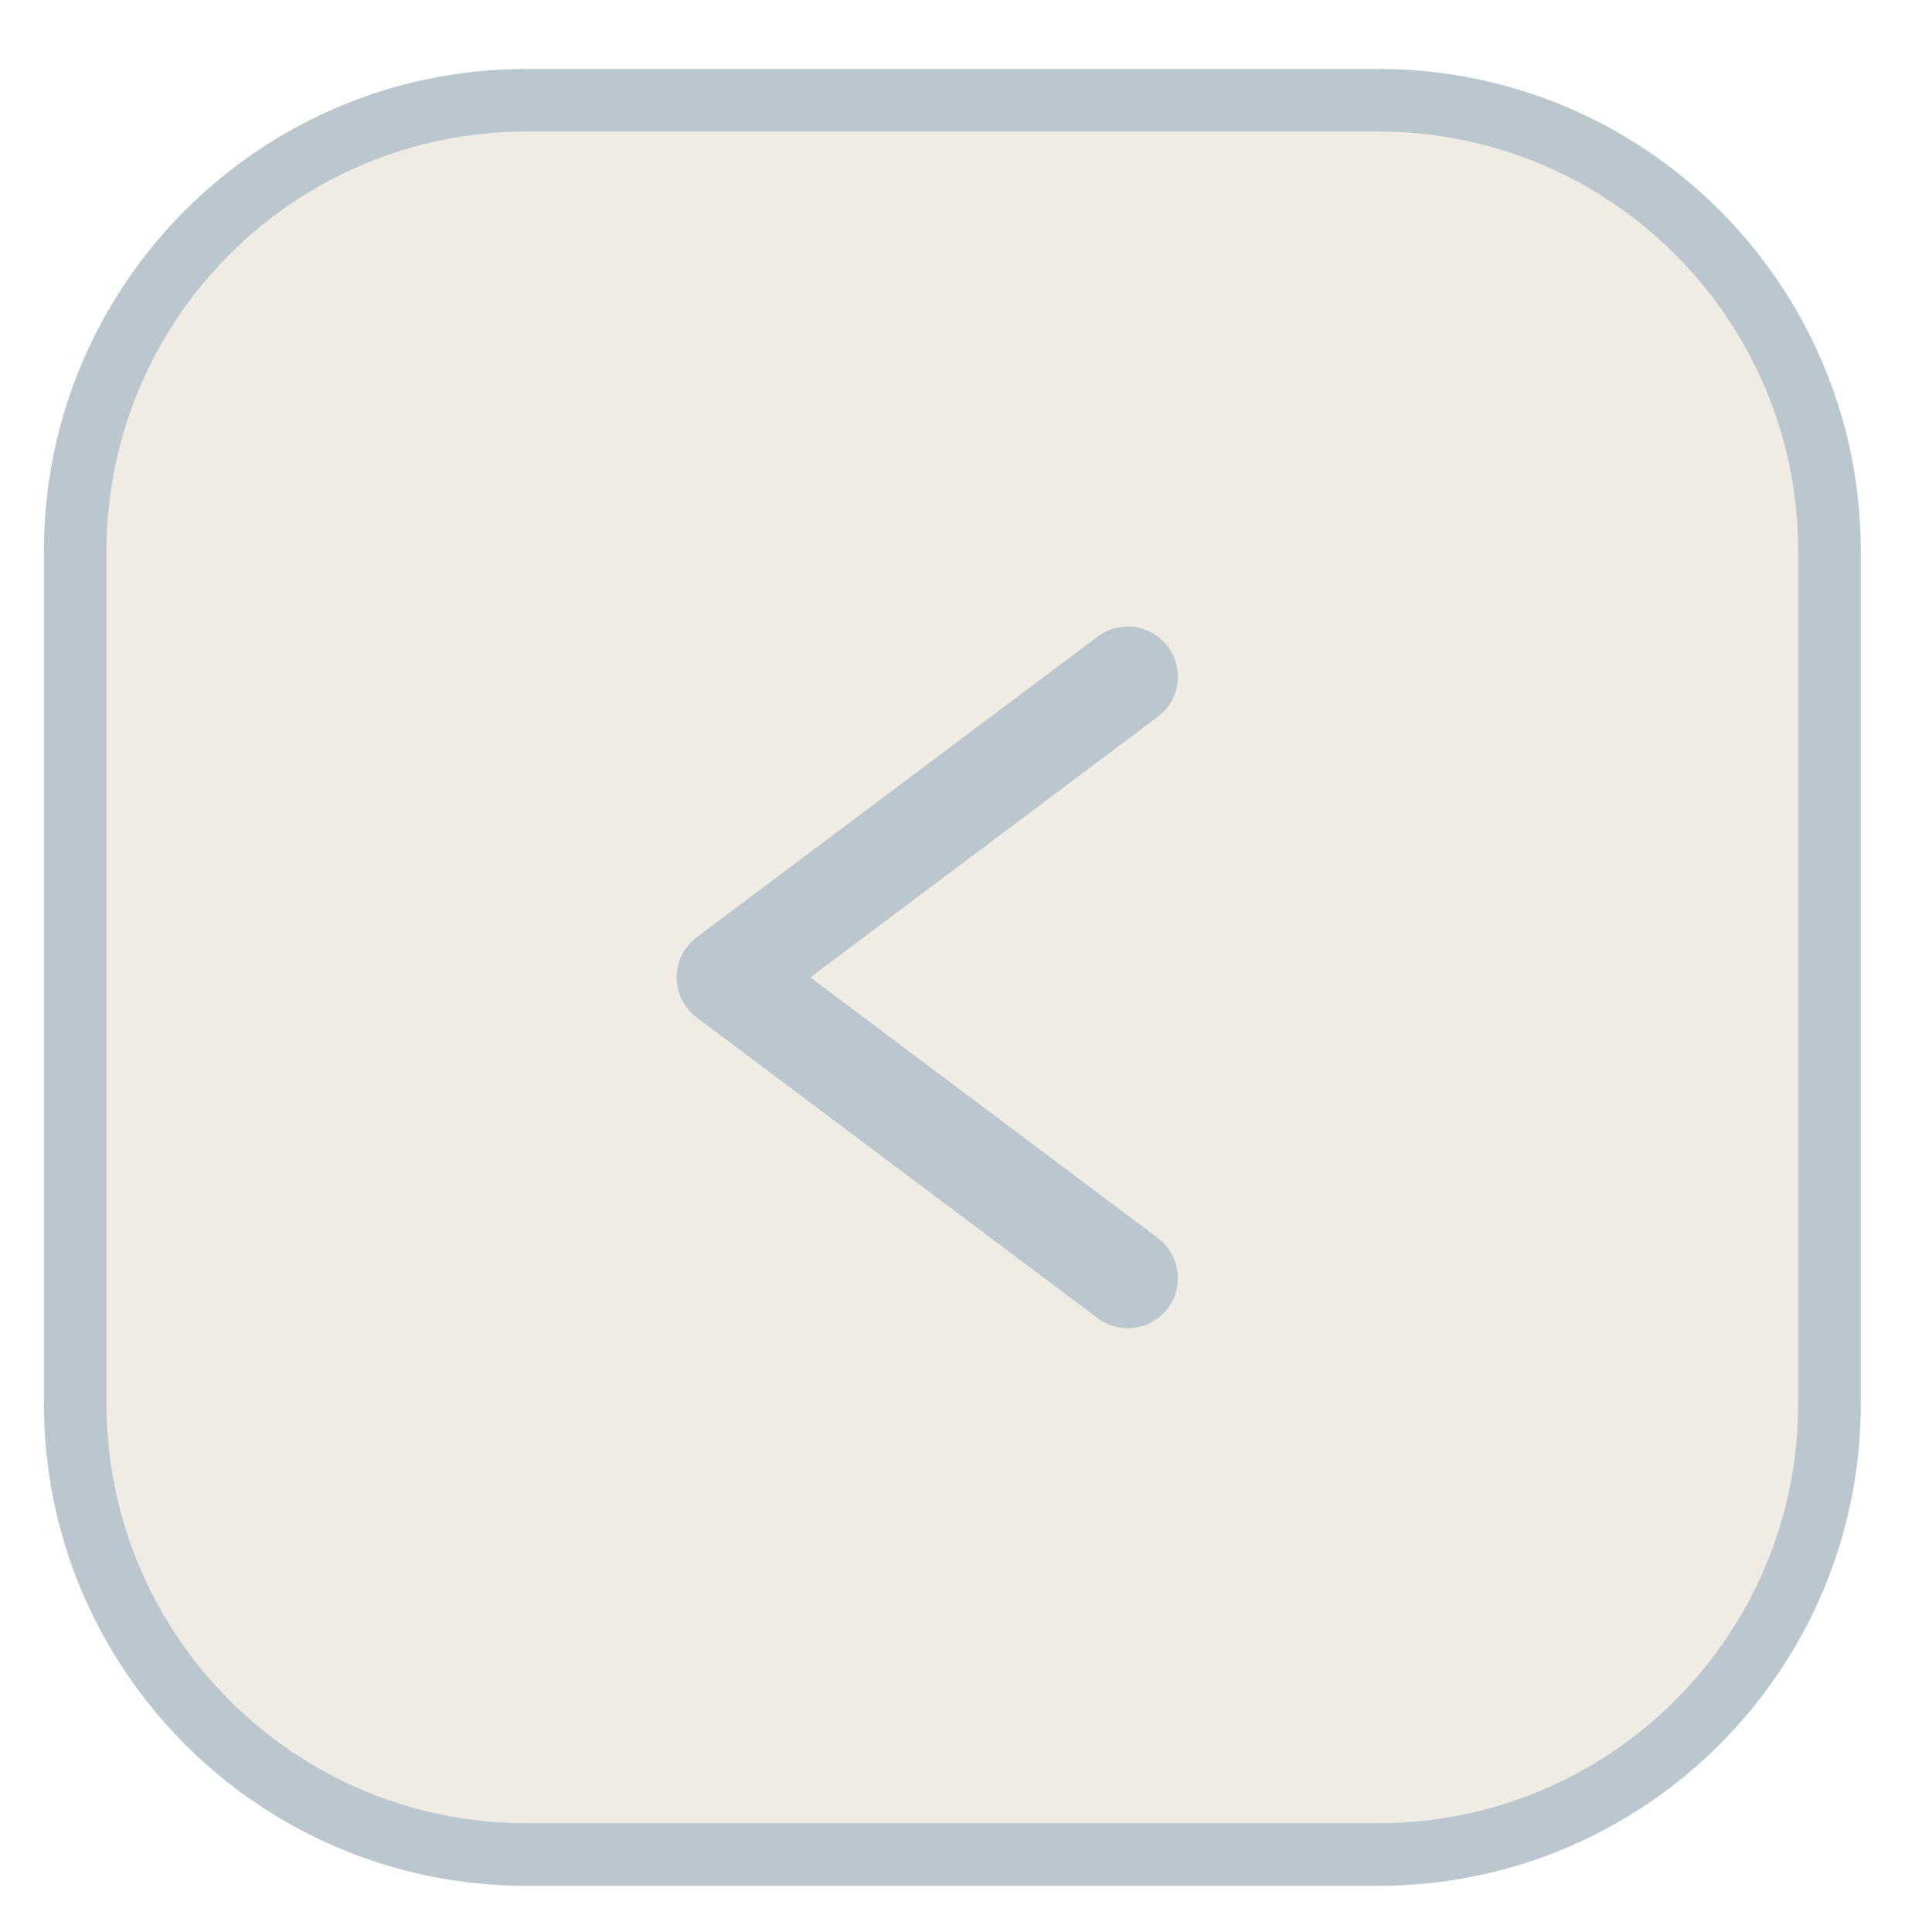
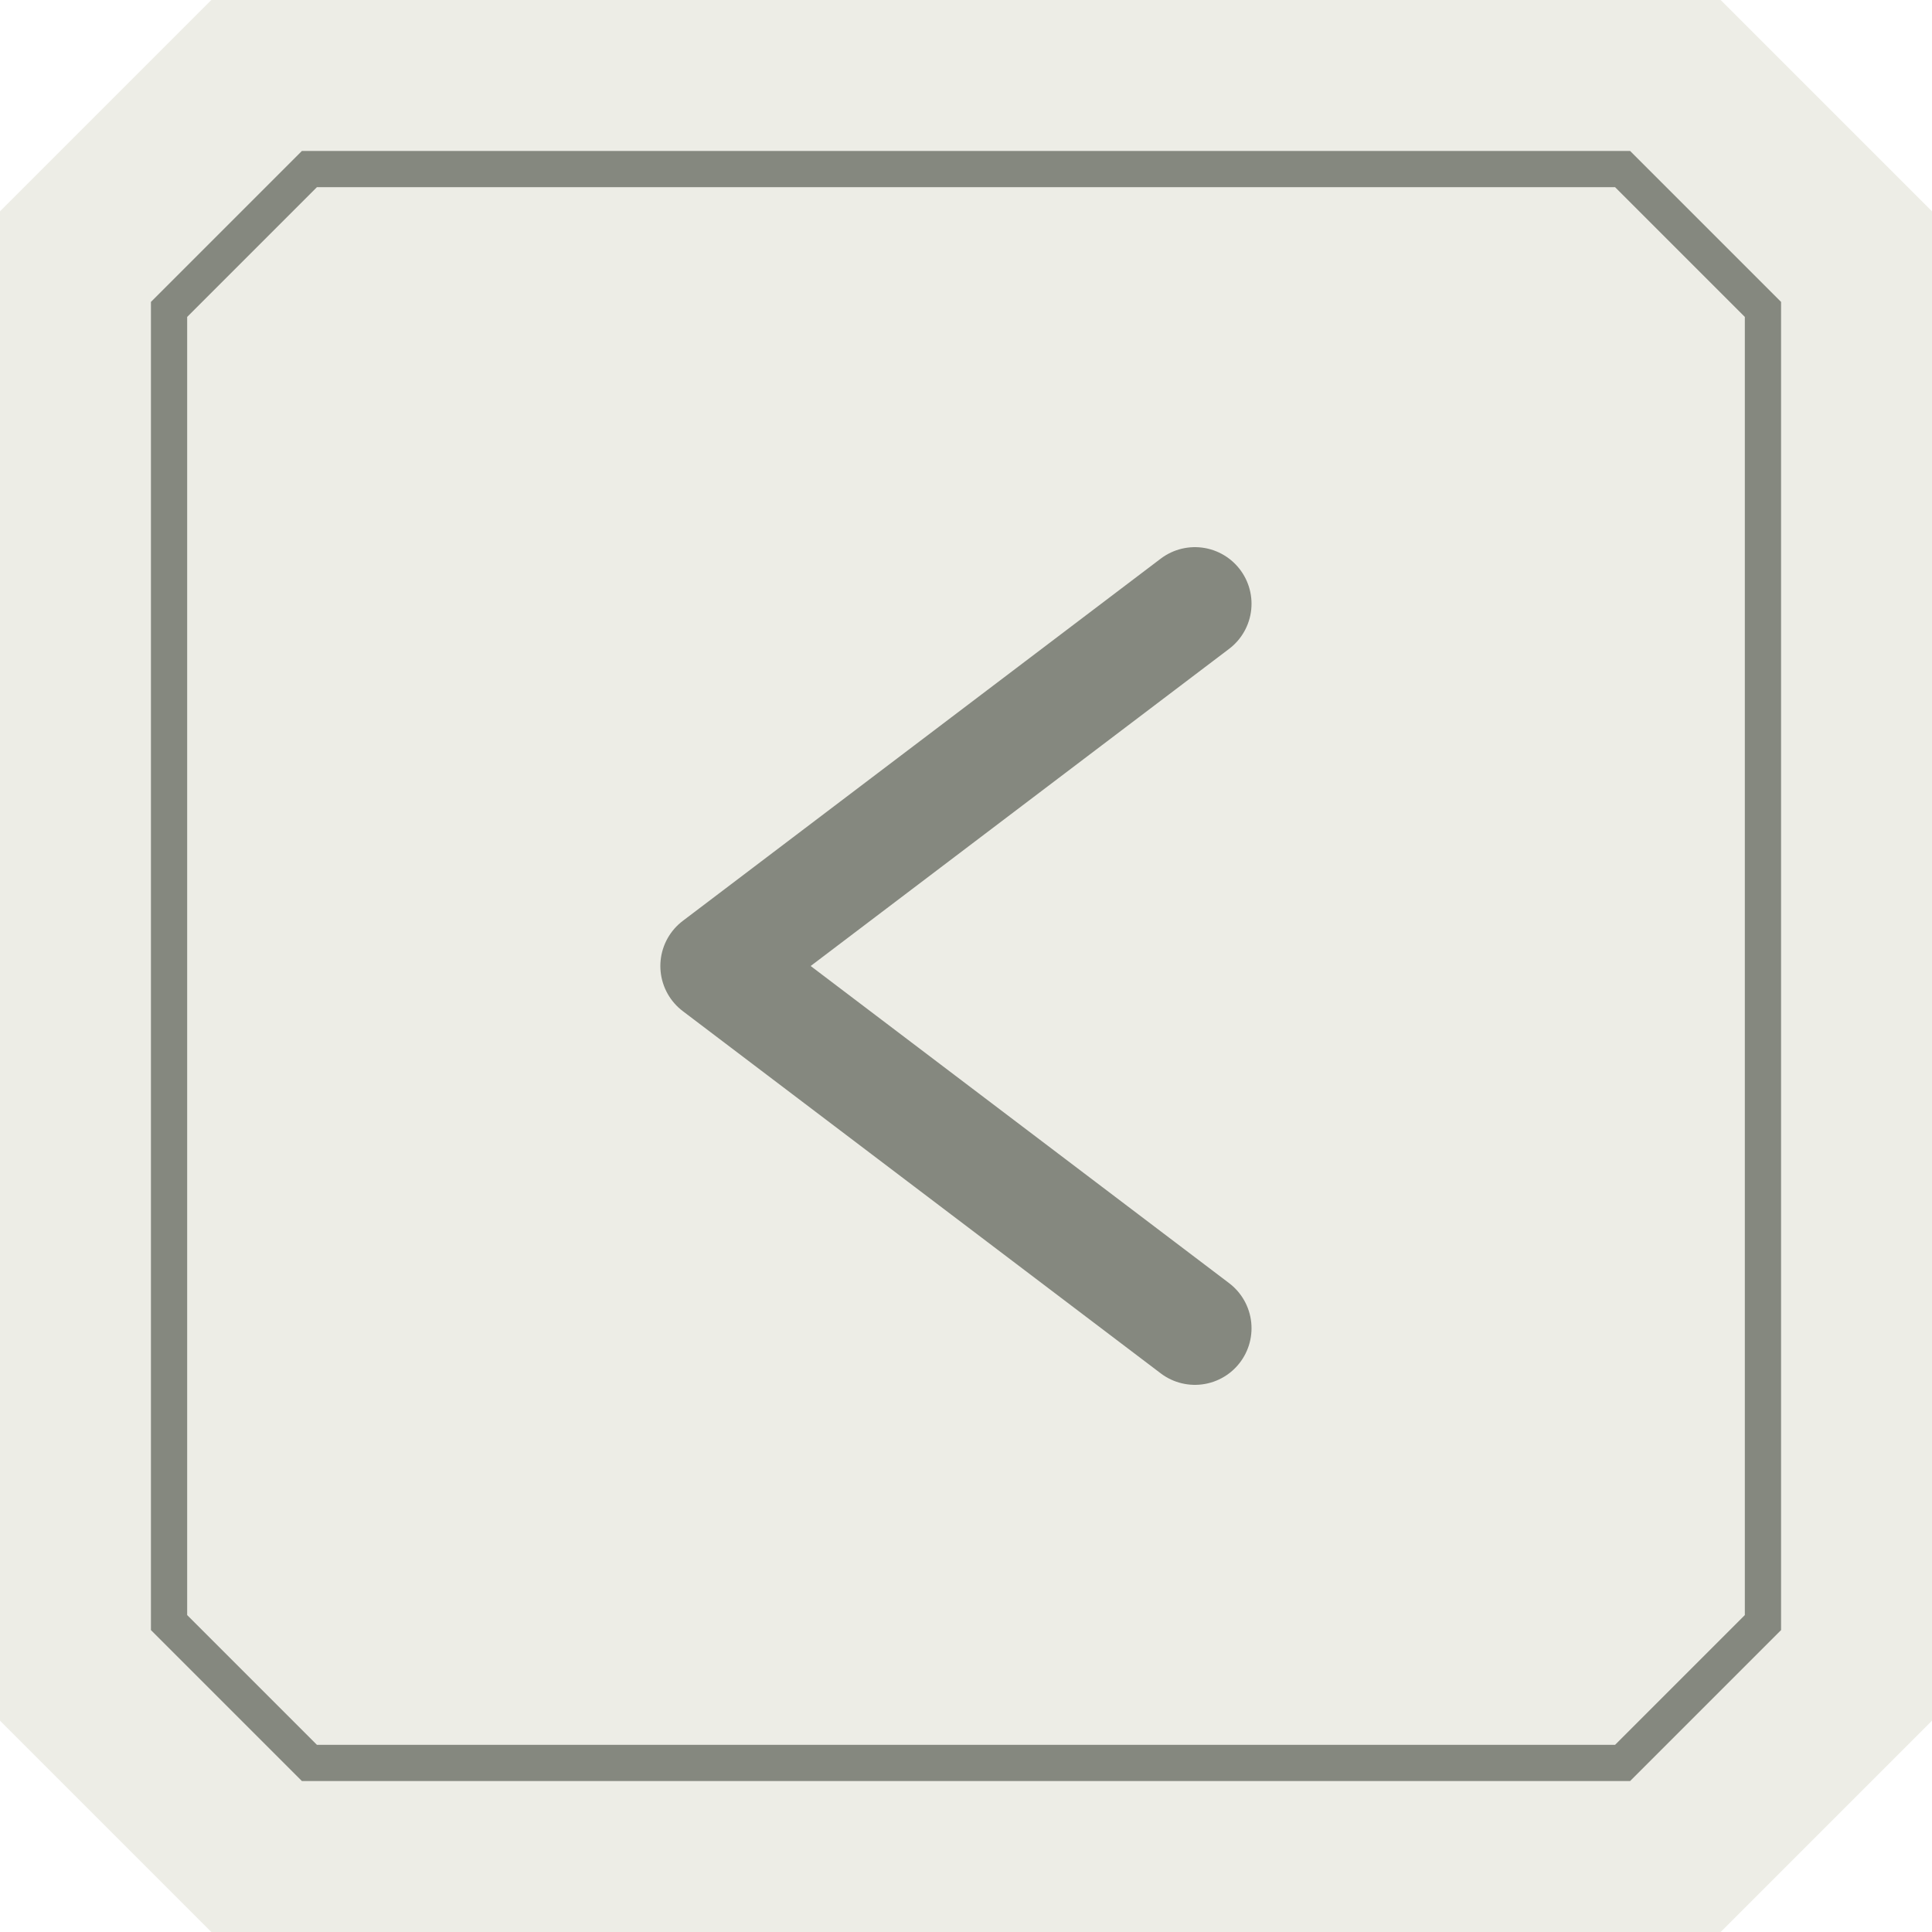
- <svg xmlns="http://www.w3.org/2000/svg" viewBox="2 -1 76 77.091" width="38" height="38.546">
-   <g transform="translate(5, 3)">
-     <rect width="70" height="70" rx="18" fill="#F0ECE3" stroke="#BAC7CF" stroke-width="2.5" />
-     <path d="M42 23 L26 35 L42 47" fill="none" stroke="#BAC7CF" stroke-width="4" stroke-linecap="round" stroke-linejoin="round" />
-   </g>
+ <svg xmlns="http://www.w3.org/2000/svg" width="77" height="77" viewBox="0 0 76.8 76.8" fill="none">
+   <path d="M8.4 0H68.4L76.8 8.4V68.4L68.4 76.8H8.4L0 68.4V8.4L8.4 0Z" fill="#EDEDE6" />
+   <path d="M64.5 6.72L70.08 12.3V64.5L64.5 70.08H12.3L6.72 64.5V12.3L12.3 6.72H64.5Z" stroke="#85887F" stroke-width="1.44" />
+   <path d="M47.5 24L28.5 38.4L47.5 52.8" fill="none" stroke="#85887F" stroke-width="4.5" stroke-linecap="round" stroke-linejoin="round" />
</svg>
